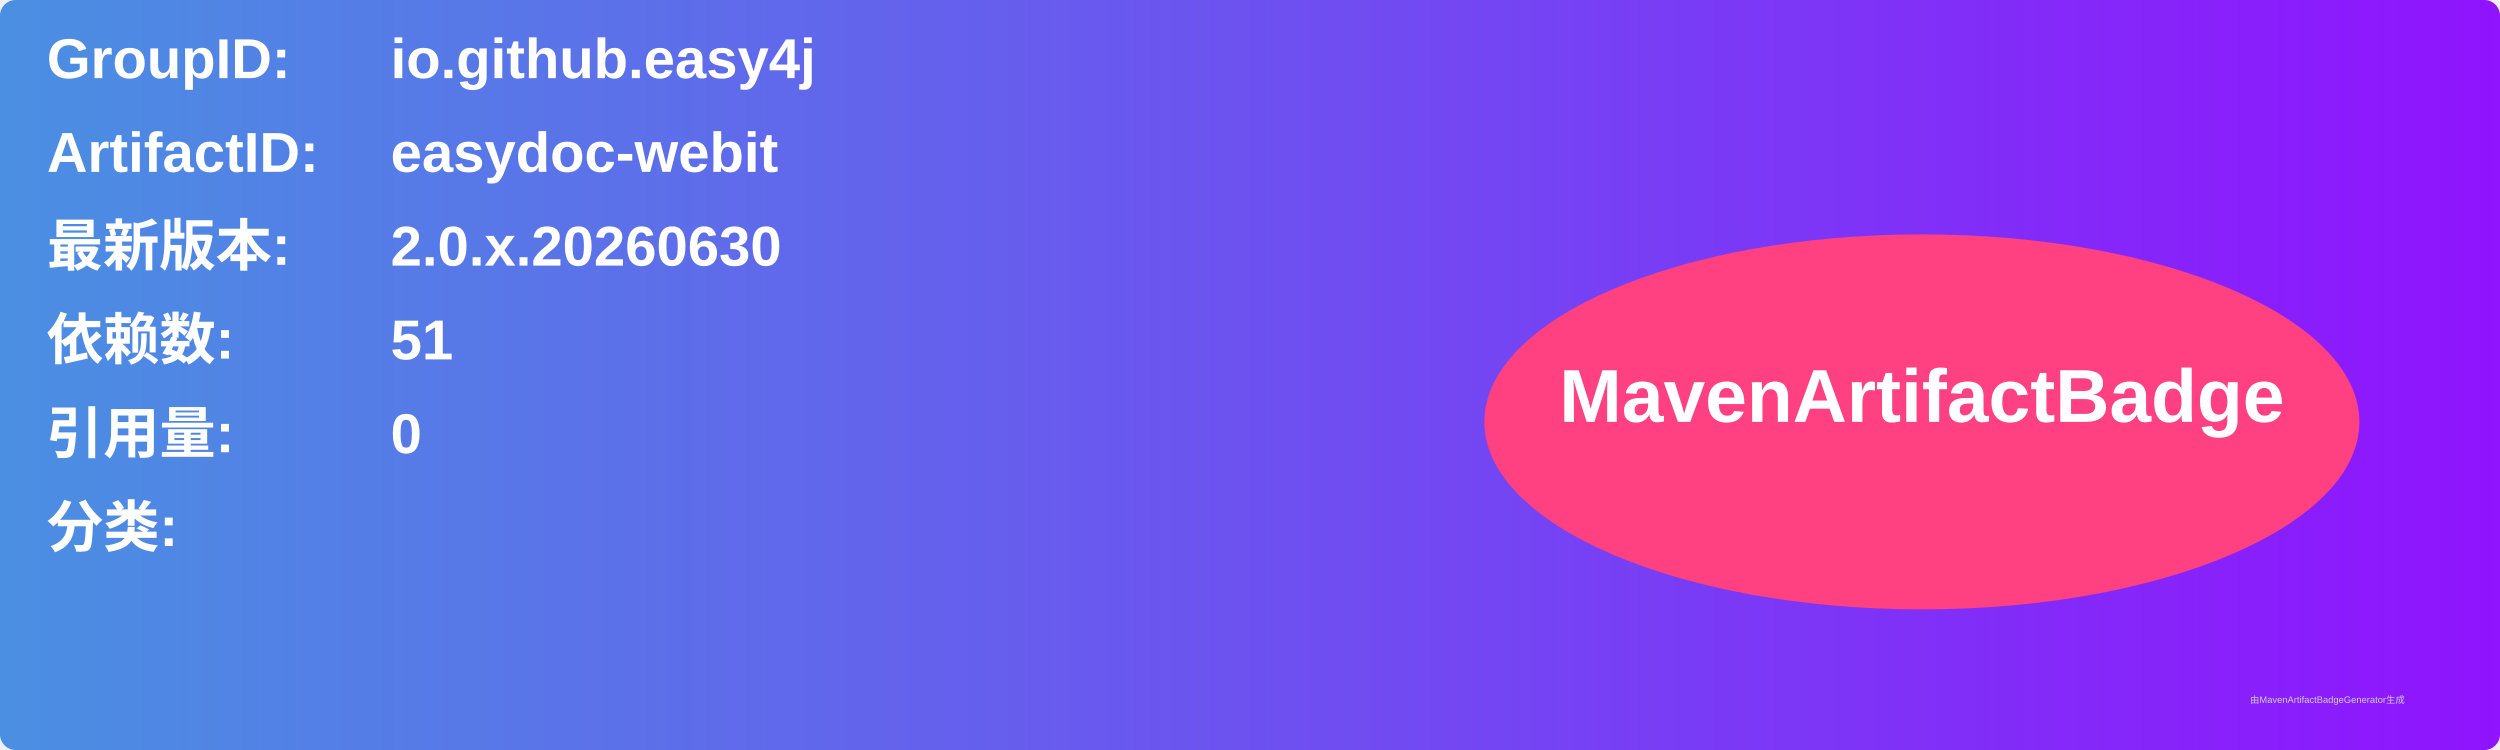
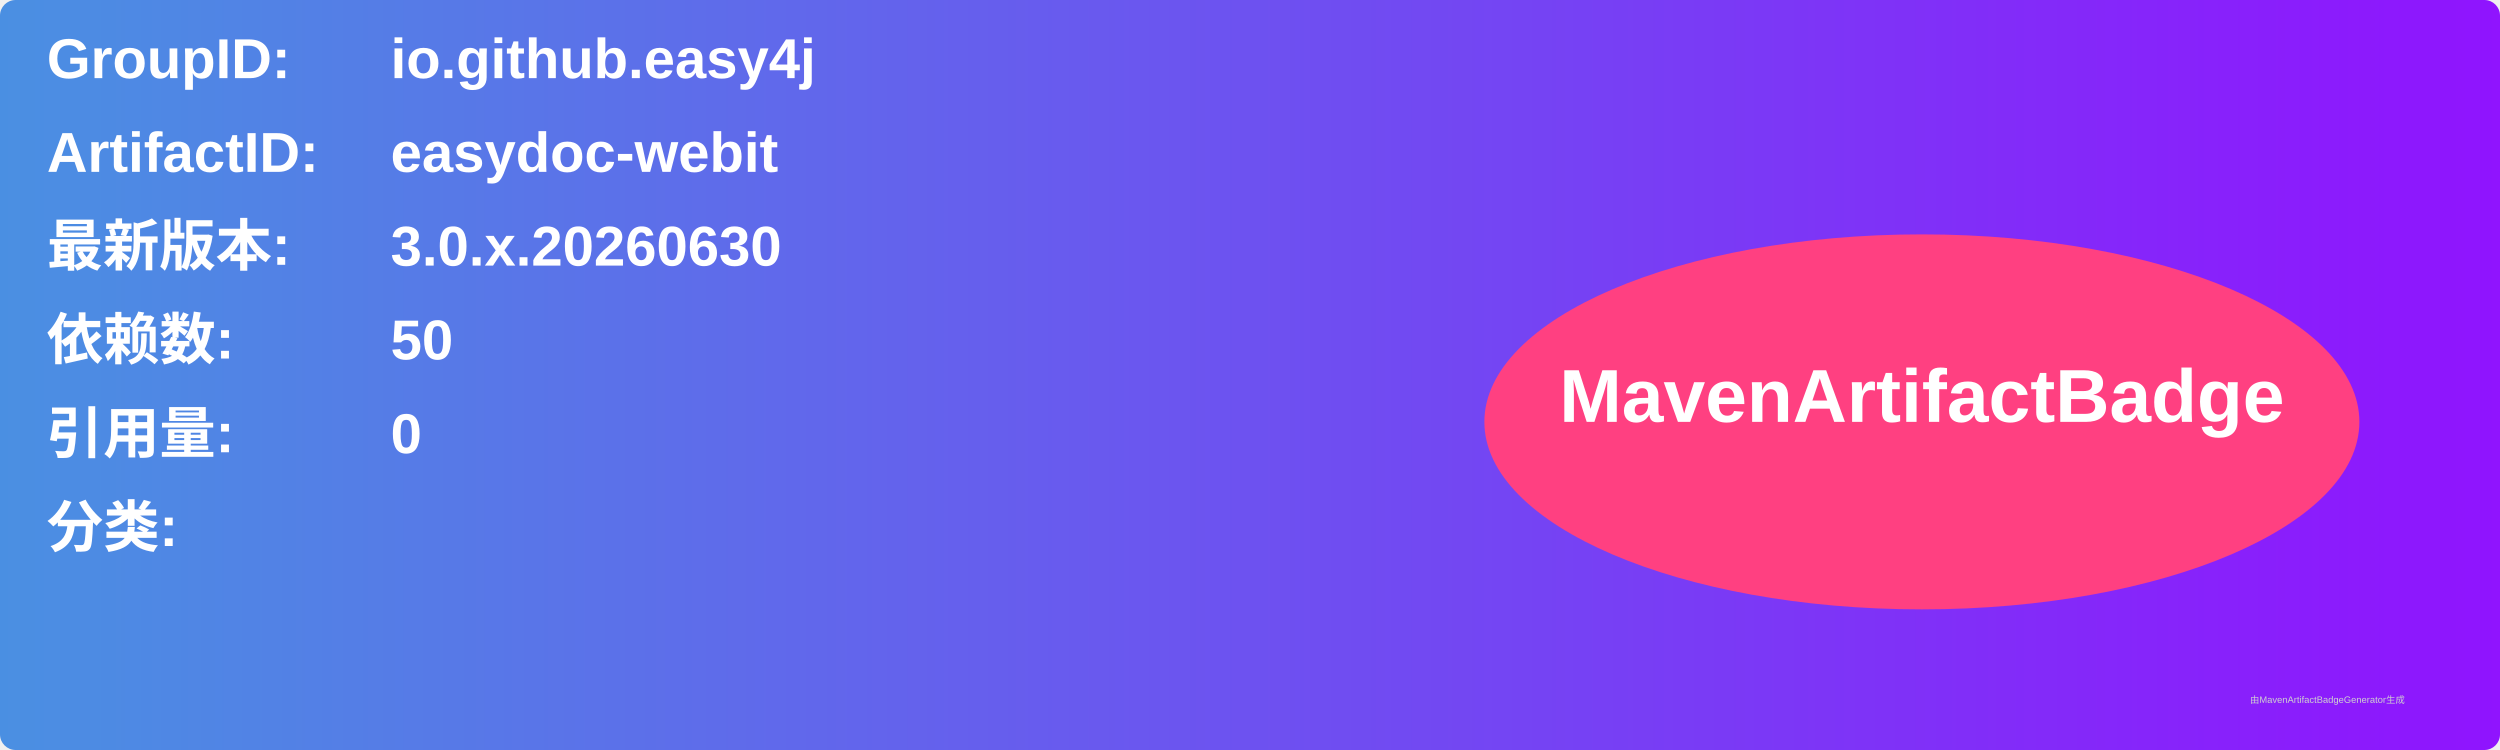
<svg xmlns="http://www.w3.org/2000/svg" width="800" height="240" viewBox="0 0 800 240">
  <linearGradient id="grad" x1="0%" y1="0%" x2="100%" y2="0%">
    <stop offset="0%" stop-color="#4a90e2" />
    <stop offset="100%" stop-color="#9013fe" />
  </linearGradient>
  <rect width="100%" height="100%" rx="5" ry="5" fill="url(#grad)" />
  <g transform="translate(15, 15)">
    <text x="0" y="10" font-family="Arial" font-size="18" fill="white" font-weight="bold" width="260">GroupID:</text>
    <text x="110" y="10" font-family="Arial" font-size="18" fill="white" font-weight="bold" width="460">io.github.easy4j</text>
    <text x="0" y="40" font-family="Arial" font-size="18" fill="white" font-weight="bold" width="260">ArtifactID:</text>
    <text x="110" y="40" font-family="Arial" font-size="18" fill="white" font-weight="bold" width="460">easydoc-webit</text>
    <text x="0" y="70" font-family="Arial" font-size="18" fill="white" font-weight="bold">最新版本:</text>
    <text x="110" y="70" font-family="Arial" font-size="18" fill="white" font-weight="bold">
-       <tspan font-weight="bold">2.0.x.20260630</tspan>
+       <tspan font-weight="bold">3.0.x.20260630</tspan>
    </text>
    <text x="0" y="100" font-family="Arial" font-size="18" fill="white" font-weight="bold">依赖数: </text>
    <text x="110" y="100" font-family="Arial" font-size="18" fill="white">
-       <tspan font-weight="bold">51</tspan>
+       <tspan font-weight="bold">50</tspan>
    </text>
    <text x="0" y="130" font-family="Arial" font-size="18" fill="white" font-weight="bold">引用量: </text>
    <text x="110" y="130" font-family="Arial" font-size="18" fill="white">
      <tspan font-weight="bold">0</tspan>
    </text>
    <text x="0" y="160" font-family="Arial" font-size="18" fill="white" font-weight="bold">分类:</text>
    <text x="10" y="190" font-family="Arial" font-size="10" fill="white">
      <tspan font-weight="bold" />
    </text>
    <ellipse cx="600" cy="120" rx="140" ry="60" fill="#ff4081" />
    <text x="600" y="120" text-anchor="middle" font-family="Arial" font-size="24" fill="white" font-weight="bold">MavenArtifactBadge</text>
  </g>
  <text x="720" y="225" font-family="Arial" font-size="3" fill="#d0d0d0">由MavenArtifactBadgeGenerator生成</text>
</svg>
